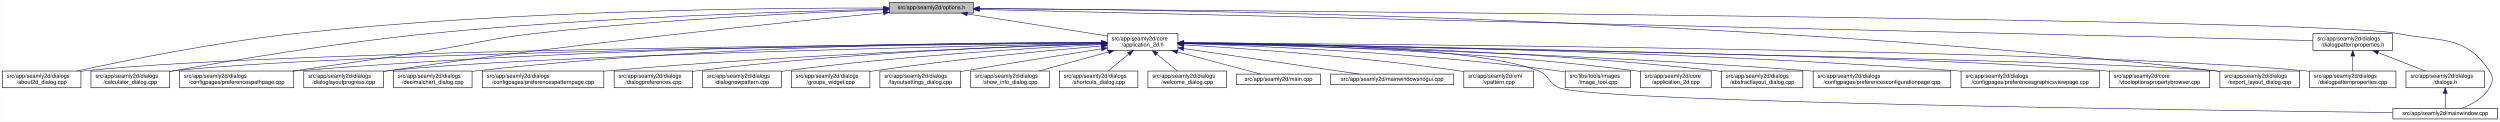
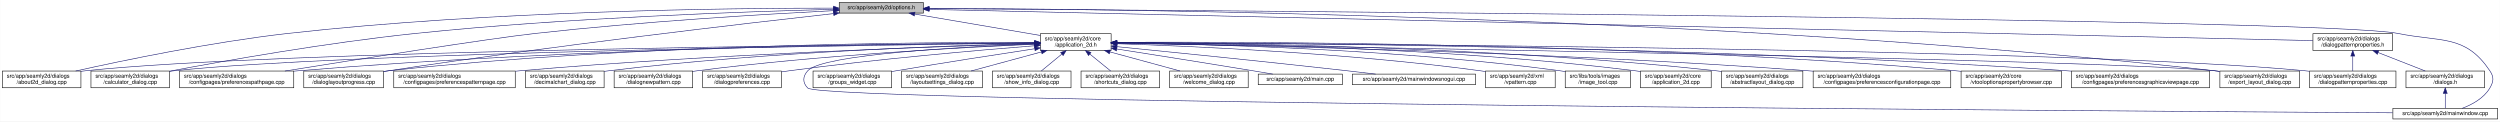
<svg xmlns="http://www.w3.org/2000/svg" xmlns:xlink="http://www.w3.org/1999/xlink" width="4487pt" height="218pt" viewBox="0.00 0.00 4486.50 218.00">
  <g id="graph0" class="graph" transform="scale(1 1) rotate(0) translate(4 214)">
    <polygon fill="white" stroke="transparent" points="-4,4 -4,-214 4482.5,-214 4482.5,4 -4,4" />
    <g id="node1" class="node">
      <g id="a_node1">
        <a xlink:title=" ">
-           <polygon fill="#bfbfbf" stroke="black" points="1592,-190.5 1592,-209.5 1743,-209.5 1743,-190.5 1592,-190.5" />
-           <text text-anchor="middle" x="1667.5" y="-197.5" font-family="Helvetica,sans-Serif" font-size="10.00">src/app/seamly2d/options.h</text>
+           <polygon fill="#bfbfbf" stroke="black" points="1502,-190.5 1502,-209.5 1653,-209.5 1653,-190.5 1502,-190.5" />
+           <text text-anchor="middle" x="1577.5" y="-197.5" font-family="Helvetica,sans-Serif" font-size="10.00">src/app/seamly2d/options.h</text>
        </a>
      </g>
    </g>
    <g id="node2" class="node">
      <g id="a_node2">
        <a xlink:href="../../d7/d61/application__2d_8h.html" target="_top" xlink:title=" ">
-           <polygon fill="white" stroke="black" points="1983,-123.5 1983,-153.5 2110,-153.5 2110,-123.5 1983,-123.5" />
-           <text text-anchor="start" x="1991" y="-141.5" font-family="Helvetica,sans-Serif" font-size="10.00">src/app/seamly2d/core</text>
-           <text text-anchor="middle" x="2046.5" y="-130.5" font-family="Helvetica,sans-Serif" font-size="10.00">/application_2d.h</text>
+           <polygon fill="white" stroke="black" points="1863,-123.5 1863,-153.5 1990,-153.5 1990,-123.5 1863,-123.5" />
+           <text text-anchor="start" x="1871" y="-141.5" font-family="Helvetica,sans-Serif" font-size="10.00">src/app/seamly2d/core</text>
+           <text text-anchor="middle" x="1926.5" y="-130.5" font-family="Helvetica,sans-Serif" font-size="10.00">/application_2d.h</text>
        </a>
      </g>
    </g>
    <g id="edge1" class="edge">
-       <path fill="none" stroke="midnightblue" d="M1731.82,-188.9C1801.82,-177.91 1913.05,-160.45 1982.81,-149.5" />
-       <polygon fill="midnightblue" stroke="midnightblue" points="1731.14,-185.47 1721.8,-190.48 1732.22,-192.38 1731.14,-185.47" />
-     </g>
-     <g id="node5" class="node">
-       <g id="a_node5">
+       <path fill="none" stroke="midnightblue" d="M1637.67,-188.74C1700.56,-178.02 1798.86,-161.26 1862.98,-150.33" />
+       <polygon fill="midnightblue" stroke="midnightblue" points="1636.77,-185.34 1627.5,-190.48 1637.95,-192.24 1636.77,-185.34" />
+     </g>
+     <g id="node4" class="node">
+       <g id="a_node4">
        <a xlink:href="../../d9/d7f/about2d__dialog_8cpp.html" target="_top" xlink:title=" ">
          <polygon fill="white" stroke="black" points="0,-56.5 0,-86.5 141,-86.5 141,-56.5 0,-56.5" />
          <text text-anchor="start" x="8" y="-74.5" font-family="Helvetica,sans-Serif" font-size="10.00">src/app/seamly2d/dialogs</text>
          <text text-anchor="middle" x="70.5" y="-63.5" font-family="Helvetica,sans-Serif" font-size="10.00">/about2d_dialog.cpp</text>
        </a>
      </g>
    </g>
    <g id="edge27" class="edge">
-       <path fill="none" stroke="midnightblue" d="M1581.65,-199.59C1391.29,-200.02 919.56,-196.29 527.5,-154 385.47,-138.68 221.04,-105.51 133.31,-86.54" />
-       <polygon fill="midnightblue" stroke="midnightblue" points="1581.88,-203.09 1591.87,-199.56 1581.86,-196.09 1581.88,-203.09" />
-     </g>
-     <g id="node6" class="node">
-       <g id="a_node6">
+       <path fill="none" stroke="midnightblue" d="M1491.67,-199.44C1310.27,-199.48 874.82,-194.85 512.5,-154 375.26,-138.52 216.5,-105.49 131.59,-86.57" />
+       <polygon fill="midnightblue" stroke="midnightblue" points="1491.68,-202.94 1501.68,-199.43 1491.68,-195.94 1491.68,-202.94" />
+     </g>
+     <g id="node7" class="node">
+       <g id="a_node7">
        <a xlink:href="../../d7/dfa/calculator__dialog_8cpp.html" target="_top" xlink:title=" ">
          <polygon fill="white" stroke="black" points="159,-56.5 159,-86.5 300,-86.5 300,-56.5 159,-56.5" />
          <text text-anchor="start" x="167" y="-74.5" font-family="Helvetica,sans-Serif" font-size="10.00">src/app/seamly2d/dialogs</text>
          <text text-anchor="middle" x="229.5" y="-63.5" font-family="Helvetica,sans-Serif" font-size="10.00">/calculator_dialog.cpp</text>
        </a>
      </g>
    </g>
    <g id="edge28" class="edge">
-       <path fill="none" stroke="midnightblue" d="M1581.58,-197.4C1421.35,-193.83 1066.22,-183.07 768.5,-154 599.66,-137.52 403,-104.16 300.26,-85.64" />
-       <polygon fill="midnightblue" stroke="midnightblue" points="1581.77,-200.91 1591.85,-197.63 1581.93,-193.91 1581.77,-200.91" />
-     </g>
-     <g id="node8" class="node">
-       <g id="a_node8">
+       <path fill="none" stroke="midnightblue" d="M1491.61,-197.2C1339.88,-193.39 1014.6,-182.41 741.5,-154 583.04,-137.52 398.94,-104.87 300.41,-86.28" />
+       <polygon fill="midnightblue" stroke="midnightblue" points="1491.71,-200.7 1501.79,-197.45 1491.88,-193.71 1491.71,-200.7" />
+     </g>
+     <g id="node12" class="node">
+       <g id="a_node12">
        <a xlink:href="../../dc/d20/preferencespathpage_8cpp.html" target="_top" xlink:title=" ">
          <polygon fill="white" stroke="black" points="318,-56.5 318,-86.5 523,-86.5 523,-56.5 318,-56.5" />
          <text text-anchor="start" x="326" y="-74.5" font-family="Helvetica,sans-Serif" font-size="10.00">src/app/seamly2d/dialogs</text>
          <text text-anchor="middle" x="420.5" y="-63.5" font-family="Helvetica,sans-Serif" font-size="10.00">/configpages/preferencespathpage.cpp</text>
        </a>
      </g>
    </g>
    <g id="edge29" class="edge">
-       <path fill="none" stroke="midnightblue" d="M1581.58,-196.34C1447.68,-191.57 1181.22,-179.57 956.5,-154 872.36,-144.42 852.18,-135.97 768.5,-123 685.09,-110.07 590.28,-96.38 520.71,-86.52" />
-       <polygon fill="midnightblue" stroke="midnightblue" points="1581.66,-199.85 1591.78,-196.7 1581.91,-192.85 1581.66,-199.85" />
-     </g>
-     <g id="node12" class="node">
-       <g id="a_node12">
+       <path fill="none" stroke="midnightblue" d="M1491.58,-194.91C1371.55,-188.71 1146.99,-175.35 956.5,-154 871.26,-144.45 635.73,-107.19 507.1,-86.52" />
+       <polygon fill="midnightblue" stroke="midnightblue" points="1491.64,-198.42 1501.81,-195.44 1492,-191.43 1491.64,-198.42" />
+     </g>
+     <g id="node13" class="node">
+       <g id="a_node13">
        <a xlink:href="../../d6/d89/dialoglayoutprogress_8cpp.html" target="_top" xlink:title=" ">
          <polygon fill="white" stroke="black" points="541,-56.5 541,-86.5 684,-86.5 684,-56.5 541,-56.5" />
          <text text-anchor="start" x="549" y="-74.5" font-family="Helvetica,sans-Serif" font-size="10.00">src/app/seamly2d/dialogs</text>
          <text text-anchor="middle" x="612.5" y="-63.5" font-family="Helvetica,sans-Serif" font-size="10.00">/dialoglayoutprogress.cpp</text>
        </a>
      </g>
    </g>
    <g id="edge30" class="edge">
-       <path fill="none" stroke="midnightblue" d="M1581.59,-191.02C1411.45,-174.81 1019.76,-135.4 692.5,-87 689.85,-86.61 687.15,-86.19 684.42,-85.76" />
-       <polygon fill="midnightblue" stroke="midnightblue" points="1581.45,-194.53 1591.74,-191.99 1582.11,-187.56 1581.45,-194.53" />
+       <path fill="none" stroke="midnightblue" d="M1491.79,-189.62C1333.66,-171.97 985.48,-131.6 693.5,-87 690.39,-86.53 687.22,-86.03 684.02,-85.51" />
+       <polygon fill="midnightblue" stroke="midnightblue" points="1491.61,-193.12 1501.93,-190.74 1492.38,-186.16 1491.61,-193.12" />
    </g>
    <g id="node17" class="node">
      <g id="a_node17">
        <a xlink:href="../../dd/d54/export__layout__dialog_8cpp.html" target="_top" xlink:title=" ">
          <polygon fill="white" stroke="black" points="3980,-56.5 3980,-86.5 4123,-86.5 4123,-56.5 3980,-56.5" />
          <text text-anchor="start" x="3988" y="-74.5" font-family="Helvetica,sans-Serif" font-size="10.00">src/app/seamly2d/dialogs</text>
          <text text-anchor="middle" x="4051.5" y="-63.5" font-family="Helvetica,sans-Serif" font-size="10.00">/export_layout_dialog.cpp</text>
        </a>
      </g>
    </g>
    <g id="edge35" class="edge">
-       <path fill="none" stroke="midnightblue" d="M1753.39,-198.8C2057.23,-197.23 3109.21,-184.62 3970.5,-87 3973.48,-86.66 3976.52,-86.28 3979.58,-85.87" />
-       <polygon fill="midnightblue" stroke="midnightblue" points="1753.31,-195.3 1743.33,-198.84 1753.35,-202.3 1753.31,-195.3" />
+       <path fill="none" stroke="midnightblue" d="M1663.53,-199.02C1974.97,-198.22 3072.47,-187.96 3970.5,-87 3973.48,-86.66 3976.52,-86.29 3979.58,-85.88" />
+       <polygon fill="midnightblue" stroke="midnightblue" points="1663.22,-195.52 1653.22,-199.04 1663.23,-202.52 1663.22,-195.52" />
    </g>
    <g id="node26" class="node">
      <g id="a_node26">
        <a xlink:href="../../d8/dd9/mainwindow_8cpp.html" target="_top" xlink:title=" ">
          <polygon fill="white" stroke="black" points="4290.5,-0.5 4290.5,-19.5 4478.5,-19.5 4478.5,-0.5 4290.5,-0.5" />
          <text text-anchor="middle" x="4384.5" y="-7.5" font-family="Helvetica,sans-Serif" font-size="10.00">src/app/seamly2d/mainwindow.cpp</text>
        </a>
      </g>
    </g>
    <g id="edge36" class="edge">
-       <path fill="none" stroke="midnightblue" d="M1753.21,-198.42C2191.99,-195.33 4171.2,-179.99 4298.5,-154 4376.05,-138.17 4419.3,-152.66 4463.5,-87 4471.19,-75.57 4470.42,-67.91 4463.5,-56 4452.95,-37.85 4432.04,-26.41 4414.38,-19.61" />
-       <polygon fill="midnightblue" stroke="midnightblue" points="1753.11,-194.92 1743.13,-198.49 1753.16,-201.92 1753.11,-194.92" />
+       <path fill="none" stroke="midnightblue" d="M1663.59,-198.47C2112.31,-195.58 4167.54,-180.9 4299.5,-154 4377.05,-138.19 4420.3,-152.66 4464.5,-87 4472.19,-75.57 4471.46,-67.89 4464.5,-56 4453.8,-37.71 4432.63,-26.27 4414.75,-19.51" />
+       <polygon fill="midnightblue" stroke="midnightblue" points="1663.27,-194.97 1653.3,-198.53 1663.32,-201.97 1663.27,-194.97" />
    </g>
    <g id="node28" class="node">
      <g id="a_node28">
        <a xlink:href="../../d5/d4e/dialogpatternproperties_8h.html" target="_top" xlink:title=" ">
          <polygon fill="white" stroke="black" points="4147,-123.5 4147,-153.5 4290,-153.5 4290,-123.5 4147,-123.5" />
          <text text-anchor="start" x="4155" y="-141.5" font-family="Helvetica,sans-Serif" font-size="10.00">src/app/seamly2d/dialogs</text>
          <text text-anchor="middle" x="4218.5" y="-130.5" font-family="Helvetica,sans-Serif" font-size="10.00">/dialogpatternproperties.h</text>
        </a>
      </g>
    </g>
    <g id="edge31" class="edge">
-       <path fill="none" stroke="midnightblue" d="M1753.36,-197C2148,-187.79 3784.01,-149.63 4146.97,-141.17" />
-       <polygon fill="midnightblue" stroke="midnightblue" points="1753.07,-193.5 1743.15,-197.24 1753.23,-200.5 1753.07,-193.5" />
+       <path fill="none" stroke="midnightblue" d="M1663.5,-197.06C2067.81,-187.95 3775.47,-149.48 4146.97,-141.11" />
+       <polygon fill="midnightblue" stroke="midnightblue" points="1663.26,-193.57 1653.34,-197.29 1663.42,-200.57 1663.26,-193.57" />
    </g>
    <g id="node3" class="node">
      <g id="a_node3">
        <a xlink:href="../../df/d3e/application__2d_8cpp.html" target="_top" xlink:title=" ">
          <polygon fill="white" stroke="black" points="2940,-56.5 2940,-86.5 3067,-86.5 3067,-56.5 2940,-56.5" />
          <text text-anchor="start" x="2948" y="-74.5" font-family="Helvetica,sans-Serif" font-size="10.00">src/app/seamly2d/core</text>
          <text text-anchor="middle" x="3003.5" y="-63.5" font-family="Helvetica,sans-Serif" font-size="10.00">/application_2d.cpp</text>
        </a>
      </g>
    </g>
    <g id="edge2" class="edge">
-       <path fill="none" stroke="midnightblue" d="M2120.17,-136.75C2272.23,-134.43 2631.62,-125.03 2930.5,-87 2933.58,-86.61 2936.72,-86.16 2939.88,-85.68" />
-       <polygon fill="midnightblue" stroke="midnightblue" points="2119.97,-133.25 2110.02,-136.89 2120.07,-140.25 2119.97,-133.25" />
-     </g>
-     <g id="node4" class="node">
-       <g id="a_node4">
+       <path fill="none" stroke="midnightblue" d="M2000.34,-137.46C2166.92,-136.57 2584.41,-129.84 2930.5,-87 2933.58,-86.62 2936.72,-86.18 2939.89,-85.7" />
+       <polygon fill="midnightblue" stroke="midnightblue" points="2000.19,-133.96 1990.21,-137.51 2000.23,-140.96 2000.19,-133.96" />
+     </g>
+     <g id="edge3" class="edge">
+       <path fill="none" stroke="midnightblue" d="M1852.53,-136.91C1560.58,-134.34 487.72,-122.63 149.5,-87 146.73,-86.71 143.9,-86.37 141.06,-86" />
+       <polygon fill="midnightblue" stroke="midnightblue" points="1852.56,-140.41 1862.59,-137 1852.62,-133.41 1852.56,-140.41" />
+     </g>
+     <g id="node5" class="node">
+       <g id="a_node5">
        <a xlink:href="../../dd/db4/abstractlayout__dialog_8cpp.html" target="_top" xlink:title=" ">
          <polygon fill="white" stroke="black" points="3085.5,-56.5 3085.5,-86.5 3231.5,-86.5 3231.5,-56.5 3085.5,-56.5" />
          <text text-anchor="start" x="3093.5" y="-74.5" font-family="Helvetica,sans-Serif" font-size="10.00">src/app/seamly2d/dialogs</text>
          <text text-anchor="middle" x="3158.5" y="-63.5" font-family="Helvetica,sans-Serif" font-size="10.00">/abstractlayout_dialog.cpp</text>
        </a>
      </g>
    </g>
-     <g id="edge3" class="edge">
-       <path fill="none" stroke="midnightblue" d="M2120.29,-137.01C2289.65,-135.2 2719.04,-126.73 3075.5,-87 3078.7,-86.64 3081.96,-86.24 3085.25,-85.8" />
-       <polygon fill="midnightblue" stroke="midnightblue" points="2120.21,-133.51 2110.24,-137.11 2120.28,-140.51 2120.21,-133.51" />
-     </g>
    <g id="edge4" class="edge">
-       <path fill="none" stroke="midnightblue" d="M1972.65,-137.06C1668.59,-135.03 512.58,-124.92 149.5,-87 146.73,-86.71 143.9,-86.38 141.06,-86.01" />
-       <polygon fill="midnightblue" stroke="midnightblue" points="1972.65,-140.56 1982.67,-137.13 1972.7,-133.56 1972.65,-140.56" />
-     </g>
-     <g id="edge5" class="edge">
-       <path fill="none" stroke="midnightblue" d="M1972.28,-136.85C1684.05,-134.1 638.57,-121.88 308.5,-87 305.73,-86.71 302.9,-86.37 300.06,-86" />
-       <polygon fill="midnightblue" stroke="midnightblue" points="1972.59,-140.35 1982.62,-136.95 1972.65,-133.35 1972.59,-140.35" />
-     </g>
-     <g id="node7" class="node">
-       <g id="a_node7">
+       <path fill="none" stroke="midnightblue" d="M2000.28,-137.55C2183.05,-136.96 2671.26,-131.01 3075.5,-87 3078.7,-86.65 3081.96,-86.26 3085.25,-85.82" />
+       <polygon fill="midnightblue" stroke="midnightblue" points="2000.23,-134.05 1990.24,-137.58 2000.25,-141.05 2000.23,-134.05" />
+     </g>
+     <g id="node6" class="node">
+       <g id="a_node6">
        <a xlink:href="../../d2/d2d/preferencesconfigurationpage_8cpp.html" target="_top" xlink:title=" ">
          <polygon fill="white" stroke="black" points="3250,-56.5 3250,-86.5 3497,-86.5 3497,-56.5 3250,-56.5" />
          <text text-anchor="start" x="3258" y="-74.5" font-family="Helvetica,sans-Serif" font-size="10.00">src/app/seamly2d/dialogs</text>
          <text text-anchor="middle" x="3373.5" y="-63.5" font-family="Helvetica,sans-Serif" font-size="10.00">/configpages/preferencesconfigurationpage.cpp</text>
        </a>
      </g>
    </g>
+     <g id="edge5" class="edge">
+       <path fill="none" stroke="midnightblue" d="M2000.26,-136.48C2200.14,-133.32 2768.87,-121.73 3240.5,-87 3243.63,-86.77 3246.79,-86.52 3249.99,-86.26" />
+       <polygon fill="midnightblue" stroke="midnightblue" points="2000.12,-132.98 1990.17,-136.64 2000.23,-139.98 2000.12,-132.98" />
+     </g>
    <g id="edge6" class="edge">
-       <path fill="none" stroke="midnightblue" d="M2120.01,-136.09C2307.19,-132.12 2816.93,-119.01 3240.5,-87 3243.63,-86.76 3246.79,-86.51 3249.99,-86.25" />
-       <polygon fill="midnightblue" stroke="midnightblue" points="2119.94,-132.59 2110.01,-136.3 2120.08,-139.59 2119.94,-132.59" />
+       <path fill="none" stroke="midnightblue" d="M1852.41,-136.67C1577.21,-133.35 613.89,-119.61 308.5,-87 305.73,-86.7 302.9,-86.37 300.06,-85.99" />
+       <polygon fill="midnightblue" stroke="midnightblue" points="1852.64,-140.17 1862.69,-136.79 1852.73,-133.17 1852.64,-140.17" />
+     </g>
+     <g id="node8" class="node">
+       <g id="a_node8">
+         <a xlink:href="../../d2/d00/vtooloptionspropertybrowser_8cpp.html" target="_top" xlink:title=" ">
+           <polygon fill="white" stroke="black" points="3515.5,-56.5 3515.5,-86.5 3695.5,-86.5 3695.5,-56.5 3515.5,-56.5" />
+           <text text-anchor="start" x="3523.5" y="-74.5" font-family="Helvetica,sans-Serif" font-size="10.00">src/app/seamly2d/core</text>
+           <text text-anchor="middle" x="3605.5" y="-63.5" font-family="Helvetica,sans-Serif" font-size="10.00">/vtooloptionspropertybrowser.cpp</text>
+         </a>
+       </g>
    </g>
    <g id="edge7" class="edge">
-       <path fill="none" stroke="midnightblue" d="M1972.75,-137.56C1753.08,-137.2 1084.03,-132.19 531.5,-87 528.79,-86.78 526.04,-86.54 523.27,-86.28" />
-       <polygon fill="midnightblue" stroke="midnightblue" points="1972.87,-141.06 1982.87,-137.58 1972.87,-134.06 1972.87,-141.06" />
+       <path fill="none" stroke="midnightblue" d="M2000.27,-138.07C2226.04,-139.19 2927.32,-138 3505.5,-87 3508.73,-86.71 3512.02,-86.4 3515.34,-86.05" />
+       <polygon fill="midnightblue" stroke="midnightblue" points="2000.22,-134.57 1990.2,-138.02 2000.19,-141.57 2000.22,-134.57" />
    </g>
    <g id="node9" class="node">
      <g id="a_node9">
        <a xlink:href="../../d9/d70/preferencesgraphicsviewpage_8cpp.html" target="_top" xlink:title=" ">
-           <polygon fill="white" stroke="black" points="3515.5,-56.5 3515.5,-86.5 3763.5,-86.5 3763.5,-56.5 3515.5,-56.5" />
-           <text text-anchor="start" x="3523.5" y="-74.5" font-family="Helvetica,sans-Serif" font-size="10.00">src/app/seamly2d/dialogs</text>
-           <text text-anchor="middle" x="3639.5" y="-63.5" font-family="Helvetica,sans-Serif" font-size="10.00">/configpages/preferencesgraphicsviewpage.cpp</text>
+           <polygon fill="white" stroke="black" points="3713.5,-56.5 3713.5,-86.5 3961.5,-86.5 3961.5,-56.5 3713.5,-56.5" />
+           <text text-anchor="start" x="3721.5" y="-74.5" font-family="Helvetica,sans-Serif" font-size="10.00">src/app/seamly2d/dialogs</text>
+           <text text-anchor="middle" x="3837.5" y="-63.5" font-family="Helvetica,sans-Serif" font-size="10.00">/configpages/preferencesgraphicsviewpage.cpp</text>
        </a>
      </g>
    </g>
    <g id="edge8" class="edge">
-       <path fill="none" stroke="midnightblue" d="M2120.41,-136.85C2334.82,-134.56 2975.38,-124.81 3505.5,-87 3508.77,-86.77 3512.08,-86.52 3515.42,-86.25" />
-       <polygon fill="midnightblue" stroke="midnightblue" points="2120.19,-133.35 2110.23,-136.96 2120.26,-140.35 2120.19,-133.35" />
+       <path fill="none" stroke="midnightblue" d="M2000.54,-137.52C2244.42,-137.14 3044.67,-132.27 3704.5,-87 3707.4,-86.8 3710.33,-86.59 3713.28,-86.36" />
+       <polygon fill="midnightblue" stroke="midnightblue" points="2000.37,-134.02 1990.37,-137.54 2000.38,-141.02 2000.37,-134.02" />
    </g>
    <g id="node10" class="node">
      <g id="a_node10">
-         <a xlink:href="../../d2/d00/vtooloptionspropertybrowser_8cpp.html" target="_top" xlink:title=" ">
-           <polygon fill="white" stroke="black" points="3781.5,-56.5 3781.5,-86.5 3961.5,-86.5 3961.5,-56.5 3781.5,-56.5" />
-           <text text-anchor="start" x="3789.5" y="-74.5" font-family="Helvetica,sans-Serif" font-size="10.00">src/app/seamly2d/core</text>
-           <text text-anchor="middle" x="3871.5" y="-63.5" font-family="Helvetica,sans-Serif" font-size="10.00">/vtooloptionspropertybrowser.cpp</text>
+         <a xlink:href="../../dc/d63/preferencespatternpage_8cpp.html" target="_top" xlink:title=" ">
+           <polygon fill="white" stroke="black" points="702.5,-56.5 702.5,-86.5 920.5,-86.5 920.5,-56.5 702.5,-56.5" />
+           <text text-anchor="start" x="710.5" y="-74.5" font-family="Helvetica,sans-Serif" font-size="10.00">src/app/seamly2d/dialogs</text>
+           <text text-anchor="middle" x="811.5" y="-63.5" font-family="Helvetica,sans-Serif" font-size="10.00">/configpages/preferencespatternpage.cpp</text>
        </a>
      </g>
    </g>
    <g id="edge9" class="edge">
-       <path fill="none" stroke="midnightblue" d="M2120.65,-136.48C2407.45,-132.35 3444.32,-115.74 3772.5,-87 3775.44,-86.74 3778.43,-86.46 3781.44,-86.14" />
-       <polygon fill="midnightblue" stroke="midnightblue" points="2120.31,-132.98 2110.37,-136.63 2120.41,-139.98 2120.31,-132.98" />
+       <path fill="none" stroke="midnightblue" d="M1852.76,-135.57C1687.33,-130.85 1274.09,-116.86 929.5,-87 926.62,-86.75 923.7,-86.48 920.76,-86.21" />
+       <polygon fill="midnightblue" stroke="midnightblue" points="1852.73,-139.07 1862.82,-135.86 1852.93,-132.08 1852.73,-139.07" />
    </g>
    <g id="node11" class="node">
      <g id="a_node11">
        <a xlink:href="../../dd/dc2/decimalchart__dialog_8cpp.html" target="_top" xlink:title=" ">
-           <polygon fill="white" stroke="black" points="702,-56.5 702,-86.5 843,-86.5 843,-56.5 702,-56.5" />
-           <text text-anchor="start" x="710" y="-74.5" font-family="Helvetica,sans-Serif" font-size="10.00">src/app/seamly2d/dialogs</text>
-           <text text-anchor="middle" x="772.5" y="-63.5" font-family="Helvetica,sans-Serif" font-size="10.00">/decimalchart_dialog.cpp</text>
+           <polygon fill="white" stroke="black" points="939,-56.5 939,-86.5 1080,-86.5 1080,-56.5 939,-56.5" />
+           <text text-anchor="start" x="947" y="-74.5" font-family="Helvetica,sans-Serif" font-size="10.00">src/app/seamly2d/dialogs</text>
+           <text text-anchor="middle" x="1009.5" y="-63.5" font-family="Helvetica,sans-Serif" font-size="10.00">/decimalchart_dialog.cpp</text>
        </a>
      </g>
    </g>
    <g id="edge10" class="edge">
-       <path fill="none" stroke="midnightblue" d="M1972.82,-137.89C1785.25,-138.11 1274.67,-133.96 852.5,-87 849.41,-86.66 846.27,-86.27 843.09,-85.84" />
-       <polygon fill="midnightblue" stroke="midnightblue" points="1972.85,-141.39 1982.84,-137.87 1972.83,-134.39 1972.85,-141.39" />
+       <path fill="none" stroke="midnightblue" d="M1852.73,-136.06C1706.45,-132.54 1369.5,-121.13 1088.5,-87 1085.73,-86.66 1082.91,-86.29 1080.07,-85.89" />
+       <polygon fill="midnightblue" stroke="midnightblue" points="1852.85,-139.56 1862.93,-136.3 1853.01,-132.56 1852.85,-139.56" />
    </g>
    <g id="edge11" class="edge">
-       <path fill="none" stroke="midnightblue" d="M1972.48,-136.13C1727.42,-131.36 943.79,-114.32 692.5,-87 689.83,-86.71 687.12,-86.38 684.39,-86.03" />
-       <polygon fill="midnightblue" stroke="midnightblue" points="1972.64,-139.63 1982.71,-136.32 1972.77,-132.63 1972.64,-139.63" />
-     </g>
-     <g id="node13" class="node">
-       <g id="a_node13">
-         <a xlink:href="../../dc/d63/preferencespatternpage_8cpp.html" target="_top" xlink:title=" ">
-           <polygon fill="white" stroke="black" points="861.5,-56.5 861.5,-86.5 1079.5,-86.5 1079.5,-56.5 861.5,-56.5" />
-           <text text-anchor="start" x="869.5" y="-74.5" font-family="Helvetica,sans-Serif" font-size="10.00">src/app/seamly2d/dialogs</text>
-           <text text-anchor="middle" x="970.5" y="-63.5" font-family="Helvetica,sans-Serif" font-size="10.00">/configpages/preferencespatternpage.cpp</text>
-         </a>
-       </g>
+       <path fill="none" stroke="midnightblue" d="M1852.56,-137.26C1644.32,-136.06 1035.3,-128.93 531.5,-87 528.79,-86.77 526.04,-86.53 523.27,-86.27" />
+       <polygon fill="midnightblue" stroke="midnightblue" points="1852.74,-140.76 1862.76,-137.32 1852.78,-133.76 1852.74,-140.76" />
    </g>
    <g id="edge12" class="edge">
-       <path fill="none" stroke="midnightblue" d="M1972.51,-135.35C1811.52,-130.3 1417.46,-115.85 1088.5,-87 1085.62,-86.75 1082.7,-86.48 1079.76,-86.2" />
-       <polygon fill="midnightblue" stroke="midnightblue" points="1972.67,-138.86 1982.77,-135.67 1972.89,-131.86 1972.67,-138.86" />
+       <path fill="none" stroke="midnightblue" d="M1852.49,-137.97C1660.53,-138.44 1131.09,-134.9 693.5,-87 690.52,-86.67 687.48,-86.3 684.42,-85.9" />
+       <polygon fill="midnightblue" stroke="midnightblue" points="1852.76,-141.47 1862.75,-137.94 1852.73,-134.47 1852.76,-141.47" />
    </g>
    <g id="node14" class="node">
      <g id="a_node14">
+         <a xlink:href="../../de/d87/dialognewpattern_8cpp.html" target="_top" xlink:title=" ">
+           <polygon fill="white" stroke="black" points="1098,-56.5 1098,-86.5 1239,-86.5 1239,-56.5 1098,-56.5" />
+           <text text-anchor="start" x="1106" y="-74.5" font-family="Helvetica,sans-Serif" font-size="10.00">src/app/seamly2d/dialogs</text>
+           <text text-anchor="middle" x="1168.5" y="-63.5" font-family="Helvetica,sans-Serif" font-size="10.00">/dialognewpattern.cpp</text>
+         </a>
+       </g>
+     </g>
+     <g id="edge13" class="edge">
+       <path fill="none" stroke="midnightblue" d="M1852.39,-134.59C1727.29,-129.11 1466.45,-115.15 1247.5,-87 1244.73,-86.64 1241.92,-86.26 1239.08,-85.84" />
+       <polygon fill="midnightblue" stroke="midnightblue" points="1852.47,-138.1 1862.61,-135.04 1852.77,-131.11 1852.47,-138.1" />
+     </g>
+     <g id="node15" class="node">
+       <g id="a_node15">
+         <a xlink:href="../../d5/dc5/dialogpreferences_8cpp.html" target="_top" xlink:title=" ">
+           <polygon fill="white" stroke="black" points="1257,-56.5 1257,-86.5 1398,-86.5 1398,-56.5 1257,-56.5" />
+           <text text-anchor="start" x="1265" y="-74.5" font-family="Helvetica,sans-Serif" font-size="10.00">src/app/seamly2d/dialogs</text>
+           <text text-anchor="middle" x="1327.5" y="-63.5" font-family="Helvetica,sans-Serif" font-size="10.00">/dialogpreferences.cpp</text>
+         </a>
+       </g>
+     </g>
+     <g id="edge14" class="edge">
+       <path fill="none" stroke="midnightblue" d="M1852.62,-131.9C1752.6,-123.94 1568.66,-107.96 1412.5,-87 1407.9,-86.38 1403.17,-85.7 1398.4,-84.98" />
+       <polygon fill="midnightblue" stroke="midnightblue" points="1852.38,-135.39 1862.63,-132.69 1852.93,-128.41 1852.38,-135.39" />
+     </g>
+     <g id="node16" class="node">
+       <g id="a_node16">
        <a xlink:href="../../d5/d18/dialogpatternproperties_8cpp.html" target="_top" xlink:title=" ">
          <polygon fill="white" stroke="black" points="4141,-56.5 4141,-86.5 4296,-86.5 4296,-56.5 4141,-56.5" />
          <text text-anchor="start" x="4149" y="-74.5" font-family="Helvetica,sans-Serif" font-size="10.00">src/app/seamly2d/dialogs</text>
          <text text-anchor="middle" x="4218.5" y="-63.5" font-family="Helvetica,sans-Serif" font-size="10.00">/dialogpatternproperties.cpp</text>
        </a>
      </g>
    </g>
-     <g id="edge13" class="edge">
-       <path fill="none" stroke="midnightblue" d="M2120.33,-137.11C2442.74,-135.18 3729.11,-125.21 4131.5,-87 4134.55,-86.71 4137.65,-86.38 4140.78,-86.01" />
-       <polygon fill="midnightblue" stroke="midnightblue" points="2120.15,-133.61 2110.17,-137.17 2120.19,-140.61 2120.15,-133.61" />
-     </g>
-     <g id="node15" class="node">
-       <g id="a_node15">
-         <a xlink:href="../../d5/dc5/dialogpreferences_8cpp.html" target="_top" xlink:title=" ">
-           <polygon fill="white" stroke="black" points="1098,-56.5 1098,-86.5 1239,-86.5 1239,-56.5 1098,-56.5" />
-           <text text-anchor="start" x="1106" y="-74.5" font-family="Helvetica,sans-Serif" font-size="10.00">src/app/seamly2d/dialogs</text>
-           <text text-anchor="middle" x="1168.5" y="-63.5" font-family="Helvetica,sans-Serif" font-size="10.00">/dialogpreferences.cpp</text>
-         </a>
-       </g>
-     </g>
-     <g id="edge14" class="edge">
-       <path fill="none" stroke="midnightblue" d="M1972.55,-135.75C1831.21,-131.76 1513.14,-119.66 1247.5,-87 1244.73,-86.66 1241.91,-86.28 1239.07,-85.88" />
-       <polygon fill="midnightblue" stroke="midnightblue" points="1972.73,-139.26 1982.82,-136.03 1972.93,-132.26 1972.73,-139.26" />
-     </g>
-     <g id="node16" class="node">
-       <g id="a_node16">
-         <a xlink:href="../../de/d87/dialognewpattern_8cpp.html" target="_top" xlink:title=" ">
-           <polygon fill="white" stroke="black" points="1257,-56.5 1257,-86.5 1398,-86.5 1398,-56.5 1257,-56.5" />
-           <text text-anchor="start" x="1265" y="-74.5" font-family="Helvetica,sans-Serif" font-size="10.00">src/app/seamly2d/dialogs</text>
-           <text text-anchor="middle" x="1327.5" y="-63.5" font-family="Helvetica,sans-Serif" font-size="10.00">/dialognewpattern.cpp</text>
-         </a>
-       </g>
-     </g>
    <g id="edge15" class="edge">
-       <path fill="none" stroke="midnightblue" d="M1972.56,-134.14C1853.13,-128.15 1610.53,-113.7 1406.5,-87 1403.73,-86.64 1400.92,-86.24 1398.08,-85.83" />
-       <polygon fill="midnightblue" stroke="midnightblue" points="1972.53,-137.64 1982.69,-134.64 1972.87,-130.65 1972.53,-137.64" />
+       <path fill="none" stroke="midnightblue" d="M2000.2,-137.24C2333.82,-135.85 3704.92,-127.73 4132.5,-87 4135.21,-86.74 4137.97,-86.45 4140.75,-86.12" />
+       <polygon fill="midnightblue" stroke="midnightblue" points="2000.15,-133.74 1990.16,-137.28 2000.18,-140.74 2000.15,-133.74" />
    </g>
    <g id="edge16" class="edge">
-       <path fill="none" stroke="midnightblue" d="M2120.42,-136.22C2450.84,-130.41 3784.34,-106 3970.5,-87 3973.48,-86.7 3976.52,-86.34 3979.59,-85.95" />
-       <polygon fill="midnightblue" stroke="midnightblue" points="2119.95,-132.73 2110.02,-136.4 2120.08,-139.73 2119.95,-132.73" />
+       <path fill="none" stroke="midnightblue" d="M2000.25,-136.35C2342.98,-130.89 3771.81,-107.12 3970.5,-87 3973.48,-86.7 3976.52,-86.35 3979.59,-85.96" />
+       <polygon fill="midnightblue" stroke="midnightblue" points="2000.13,-132.85 1990.19,-136.51 2000.24,-139.85 2000.13,-132.85" />
    </g>
    <g id="node18" class="node">
      <g id="a_node18">
        <a xlink:href="../../db/d5c/groups__widget_8cpp.html" target="_top" xlink:title=" ">
-           <polygon fill="white" stroke="black" points="1416,-56.5 1416,-86.5 1557,-86.5 1557,-56.5 1416,-56.5" />
-           <text text-anchor="start" x="1424" y="-74.5" font-family="Helvetica,sans-Serif" font-size="10.00">src/app/seamly2d/dialogs</text>
-           <text text-anchor="middle" x="1486.5" y="-63.5" font-family="Helvetica,sans-Serif" font-size="10.00">/groups_widget.cpp</text>
+           <polygon fill="white" stroke="black" points="1455,-56.5 1455,-86.5 1596,-86.5 1596,-56.5 1455,-56.5" />
+           <text text-anchor="start" x="1463" y="-74.5" font-family="Helvetica,sans-Serif" font-size="10.00">src/app/seamly2d/dialogs</text>
+           <text text-anchor="middle" x="1525.5" y="-63.5" font-family="Helvetica,sans-Serif" font-size="10.00">/groups_widget.cpp</text>
        </a>
      </g>
    </g>
    <g id="edge17" class="edge">
-       <path fill="none" stroke="midnightblue" d="M1972.86,-131.54C1878.29,-123.48 1709.23,-107.7 1565.5,-87 1562.74,-86.6 1559.93,-86.18 1557.09,-85.73" />
-       <polygon fill="midnightblue" stroke="midnightblue" points="1972.63,-135.03 1982.89,-132.39 1973.22,-128.06 1972.63,-135.03" />
+       <path fill="none" stroke="midnightblue" d="M1852.68,-126.48C1787.36,-116.6 1689.49,-101.46 1604.5,-87 1601.75,-86.53 1598.95,-86.05 1596.12,-85.56" />
+       <polygon fill="midnightblue" stroke="midnightblue" points="1852.47,-129.99 1862.88,-128.02 1853.52,-123.07 1852.47,-129.99" />
    </g>
    <g id="node19" class="node">
      <g id="a_node19">
        <a xlink:href="../../d0/dfa/layoutsettings__dialog_8cpp.html" target="_top" xlink:title=" ">
-           <polygon fill="white" stroke="black" points="1575,-56.5 1575,-86.5 1720,-86.5 1720,-56.5 1575,-56.5" />
-           <text text-anchor="start" x="1583" y="-74.5" font-family="Helvetica,sans-Serif" font-size="10.00">src/app/seamly2d/dialogs</text>
-           <text text-anchor="middle" x="1647.5" y="-63.5" font-family="Helvetica,sans-Serif" font-size="10.00">/layoutsettings_dialog.cpp</text>
+           <polygon fill="white" stroke="black" points="1614,-56.5 1614,-86.5 1759,-86.5 1759,-56.5 1614,-56.5" />
+           <text text-anchor="start" x="1622" y="-74.5" font-family="Helvetica,sans-Serif" font-size="10.00">src/app/seamly2d/dialogs</text>
+           <text text-anchor="middle" x="1686.5" y="-63.5" font-family="Helvetica,sans-Serif" font-size="10.00">/layoutsettings_dialog.cpp</text>
        </a>
      </g>
    </g>
    <g id="edge18" class="edge">
-       <path fill="none" stroke="midnightblue" d="M1972.71,-126.2C1908.22,-116.23 1812.08,-101.12 1728.5,-87 1725.82,-86.55 1723.1,-86.08 1720.35,-85.61" />
-       <polygon fill="midnightblue" stroke="midnightblue" points="1972.37,-129.69 1982.79,-127.76 1973.44,-122.77 1972.37,-129.69" />
+       <path fill="none" stroke="midnightblue" d="M1865.02,-120.85C1825.89,-110.25 1775.77,-96.68 1738.6,-86.61" />
+       <polygon fill="midnightblue" stroke="midnightblue" points="1864.15,-124.24 1874.72,-123.48 1865.98,-117.48 1864.15,-124.24" />
    </g>
    <g id="node20" class="node">
      <g id="a_node20">
        <a xlink:href="../../d2/df4/show__info__dialog_8cpp.html" target="_top" xlink:title=" ">
-           <polygon fill="white" stroke="black" points="1738,-56.5 1738,-86.5 1879,-86.5 1879,-56.5 1738,-56.5" />
-           <text text-anchor="start" x="1746" y="-74.5" font-family="Helvetica,sans-Serif" font-size="10.00">src/app/seamly2d/dialogs</text>
-           <text text-anchor="middle" x="1808.5" y="-63.5" font-family="Helvetica,sans-Serif" font-size="10.00">/show_info_dialog.cpp</text>
+           <polygon fill="white" stroke="black" points="1777,-56.5 1777,-86.5 1918,-86.5 1918,-56.5 1777,-56.5" />
+           <text text-anchor="start" x="1785" y="-74.5" font-family="Helvetica,sans-Serif" font-size="10.00">src/app/seamly2d/dialogs</text>
+           <text text-anchor="middle" x="1847.5" y="-63.5" font-family="Helvetica,sans-Serif" font-size="10.00">/show_info_dialog.cpp</text>
        </a>
      </g>
    </g>
    <g id="edge19" class="edge">
-       <path fill="none" stroke="midnightblue" d="M1985.04,-120.71C1946.31,-110.14 1896.87,-96.63 1860.17,-86.61" />
-       <polygon fill="midnightblue" stroke="midnightblue" points="1984.58,-124.22 1995.15,-123.48 1986.43,-117.46 1984.58,-124.22" />
+       <path fill="none" stroke="midnightblue" d="M1901.44,-116.88C1889.44,-107.01 1875.37,-95.43 1864.61,-86.58" />
+       <polygon fill="midnightblue" stroke="midnightblue" points="1899.41,-119.75 1909.36,-123.4 1903.86,-114.34 1899.41,-119.75" />
    </g>
    <g id="node21" class="node">
      <g id="a_node21">
        <a xlink:href="../../dd/d84/shortcuts__dialog_8cpp.html" target="_top" xlink:title=" ">
-           <polygon fill="white" stroke="black" points="1897,-56.5 1897,-86.5 2038,-86.5 2038,-56.5 1897,-56.5" />
-           <text text-anchor="start" x="1905" y="-74.5" font-family="Helvetica,sans-Serif" font-size="10.00">src/app/seamly2d/dialogs</text>
-           <text text-anchor="middle" x="1967.5" y="-63.5" font-family="Helvetica,sans-Serif" font-size="10.00">/shortcuts_dialog.cpp</text>
+           <polygon fill="white" stroke="black" points="1936,-56.5 1936,-86.5 2077,-86.5 2077,-56.5 1936,-56.5" />
+           <text text-anchor="start" x="1944" y="-74.5" font-family="Helvetica,sans-Serif" font-size="10.00">src/app/seamly2d/dialogs</text>
+           <text text-anchor="middle" x="2006.5" y="-63.5" font-family="Helvetica,sans-Serif" font-size="10.00">/shortcuts_dialog.cpp</text>
        </a>
      </g>
    </g>
    <g id="edge20" class="edge">
-       <path fill="none" stroke="midnightblue" d="M2021.44,-116.88C2009.44,-107.01 1995.37,-95.43 1984.61,-86.58" />
-       <polygon fill="midnightblue" stroke="midnightblue" points="2019.41,-119.75 2029.36,-123.4 2023.86,-114.34 2019.41,-119.75" />
+       <path fill="none" stroke="midnightblue" d="M1951.87,-116.88C1964.03,-107.01 1978.28,-95.43 1989.18,-86.58" />
+       <polygon fill="midnightblue" stroke="midnightblue" points="1949.41,-114.37 1943.86,-123.4 1953.83,-119.81 1949.41,-114.37" />
    </g>
    <g id="node22" class="node">
      <g id="a_node22">
        <a xlink:href="../../df/d69/welcome__dialog_8cpp.html" target="_top" xlink:title=" ">
-           <polygon fill="white" stroke="black" points="2056,-56.5 2056,-86.5 2197,-86.5 2197,-56.5 2056,-56.5" />
-           <text text-anchor="start" x="2064" y="-74.5" font-family="Helvetica,sans-Serif" font-size="10.00">src/app/seamly2d/dialogs</text>
-           <text text-anchor="middle" x="2126.5" y="-63.5" font-family="Helvetica,sans-Serif" font-size="10.00">/welcome_dialog.cpp</text>
+           <polygon fill="white" stroke="black" points="2095,-56.5 2095,-86.5 2236,-86.5 2236,-56.5 2095,-56.5" />
+           <text text-anchor="start" x="2103" y="-74.5" font-family="Helvetica,sans-Serif" font-size="10.00">src/app/seamly2d/dialogs</text>
+           <text text-anchor="middle" x="2165.5" y="-63.5" font-family="Helvetica,sans-Serif" font-size="10.00">/welcome_dialog.cpp</text>
        </a>
      </g>
    </g>
    <g id="edge21" class="edge">
-       <path fill="none" stroke="midnightblue" d="M2071.87,-116.88C2084.03,-107.01 2098.28,-95.43 2109.18,-86.58" />
-       <polygon fill="midnightblue" stroke="midnightblue" points="2069.41,-114.37 2063.86,-123.4 2073.83,-119.81 2069.41,-114.37" />
+       <path fill="none" stroke="midnightblue" d="M1987.72,-120.85C2026.69,-110.25 2076.6,-96.68 2113.62,-86.61" />
+       <polygon fill="midnightblue" stroke="midnightblue" points="1986.8,-117.47 1978.07,-123.48 1988.63,-124.23 1986.8,-117.47" />
    </g>
    <g id="node23" class="node">
      <g id="a_node23">
        <a xlink:href="../../dc/d14/app_2seamly2d_2main_8cpp.html" target="_top" xlink:title=" ">
-           <polygon fill="white" stroke="black" points="2215,-62 2215,-81 2366,-81 2366,-62 2215,-62" />
-           <text text-anchor="middle" x="2290.5" y="-69" font-family="Helvetica,sans-Serif" font-size="10.00">src/app/seamly2d/main.cpp</text>
+           <polygon fill="white" stroke="black" points="2254,-62 2254,-81 2405,-81 2405,-62 2254,-62" />
+           <text text-anchor="middle" x="2329.5" y="-69" font-family="Helvetica,sans-Serif" font-size="10.00">src/app/seamly2d/main.cpp</text>
        </a>
      </g>
    </g>
    <g id="edge22" class="edge">
-       <path fill="none" stroke="midnightblue" d="M2109.07,-120.83C2156.83,-108.11 2220.66,-91.11 2258.48,-81.03" />
-       <polygon fill="midnightblue" stroke="midnightblue" points="2107.91,-117.52 2099.14,-123.48 2109.71,-124.28 2107.91,-117.52" />
+       <path fill="none" stroke="midnightblue" d="M2000.26,-126.03C2064.73,-115.95 2160.86,-100.77 2244.5,-87 2256.02,-85.1 2268.41,-83.02 2280.07,-81.03" />
+       <polygon fill="midnightblue" stroke="midnightblue" points="1999.53,-122.6 1990.19,-127.61 2000.61,-129.52 1999.53,-122.6" />
    </g>
    <g id="node24" class="node">
      <g id="a_node24">
        <a xlink:href="../../d8/de8/mainwindowsnogui_8cpp.html" target="_top" xlink:title=" ">
-           <polygon fill="white" stroke="black" points="2384,-62 2384,-81 2605,-81 2605,-62 2384,-62" />
-           <text text-anchor="middle" x="2494.5" y="-69" font-family="Helvetica,sans-Serif" font-size="10.00">src/app/seamly2d/mainwindowsnogui.cpp</text>
+           <polygon fill="white" stroke="black" points="2423,-62 2423,-81 2644,-81 2644,-62 2423,-62" />
+           <text text-anchor="middle" x="2533.5" y="-69" font-family="Helvetica,sans-Serif" font-size="10.00">src/app/seamly2d/mainwindowsnogui.cpp</text>
        </a>
      </g>
    </g>
    <g id="edge23" class="edge">
-       <path fill="none" stroke="midnightblue" d="M2120.15,-126.81C2208.42,-114.01 2354.53,-92.81 2435.65,-81.04" />
-       <polygon fill="midnightblue" stroke="midnightblue" points="2119.61,-123.36 2110.21,-128.26 2120.61,-130.28 2119.61,-123.36" />
+       <path fill="none" stroke="midnightblue" d="M2000.48,-130.22C2095.96,-120.74 2267.2,-103.42 2413.5,-87 2430.08,-85.14 2447.93,-83.04 2464.67,-81.02" />
+       <polygon fill="midnightblue" stroke="midnightblue" points="1999.96,-126.76 1990.35,-131.23 2000.65,-133.72 1999.96,-126.76" />
    </g>
    <g id="node25" class="node">
      <g id="a_node25">
        <a xlink:href="../../d3/d49/vpattern_8cpp.html" target="_top" xlink:title=" ">
-           <polygon fill="white" stroke="black" points="2623,-56.5 2623,-86.5 2748,-86.5 2748,-56.5 2623,-56.5" />
-           <text text-anchor="start" x="2631" y="-74.5" font-family="Helvetica,sans-Serif" font-size="10.00">src/app/seamly2d/xml</text>
-           <text text-anchor="middle" x="2685.5" y="-63.5" font-family="Helvetica,sans-Serif" font-size="10.00">/vpattern.cpp</text>
+           <polygon fill="white" stroke="black" points="2662,-56.5 2662,-86.5 2787,-86.5 2787,-56.5 2662,-56.5" />
+           <text text-anchor="start" x="2670" y="-74.5" font-family="Helvetica,sans-Serif" font-size="10.00">src/app/seamly2d/xml</text>
+           <text text-anchor="middle" x="2724.5" y="-63.5" font-family="Helvetica,sans-Serif" font-size="10.00">/vpattern.cpp</text>
        </a>
      </g>
    </g>
    <g id="edge24" class="edge">
-       <path fill="none" stroke="midnightblue" d="M2120.3,-133.52C2228.78,-127.09 2437.5,-112.48 2613.5,-87 2616.53,-86.56 2619.62,-86.08 2622.74,-85.56" />
-       <polygon fill="midnightblue" stroke="midnightblue" points="2119.89,-130.04 2110.11,-134.12 2120.3,-137.03 2119.89,-130.04" />
+       <path fill="none" stroke="midnightblue" d="M2000.76,-135.5C2132.53,-131.25 2415.69,-118.95 2652.5,-87 2655.53,-86.59 2658.63,-86.13 2661.75,-85.63" />
+       <polygon fill="midnightblue" stroke="midnightblue" points="2000.27,-132.02 1990.39,-135.83 2000.5,-139.01 2000.27,-132.02" />
    </g>
    <g id="edge25" class="edge">
-       <path fill="none" stroke="midnightblue" d="M2120.24,-137.74C2277.78,-137.36 2642.13,-131.53 2756.5,-87 2777.13,-78.97 2774.7,-63.59 2795.5,-56 2865.84,-30.33 3959.29,-15.84 4290.28,-12.02" />
-       <polygon fill="midnightblue" stroke="midnightblue" points="2120.16,-134.24 2110.17,-137.75 2120.17,-141.24 2120.16,-134.24" />
+       <path fill="none" stroke="midnightblue" d="M1852.6,-135.08C1724.49,-130.11 1472.2,-116.65 1445.5,-87 1436.28,-76.76 1435.83,-65.82 1445.5,-56 1471.05,-30.05 3789.94,-14.59 4290.11,-11.55" />
+       <polygon fill="midnightblue" stroke="midnightblue" points="1852.6,-138.58 1862.73,-135.46 1852.87,-131.59 1852.6,-138.58" />
    </g>
    <g id="node27" class="node">
      <g id="a_node27">
        <a xlink:href="../../d9/da3/image__tool_8cpp.html" target="_top" xlink:title=" ">
          <polygon fill="white" stroke="black" points="2805,-56.5 2805,-86.5 2922,-86.5 2922,-56.5 2805,-56.5" />
          <text text-anchor="start" x="2813" y="-74.5" font-family="Helvetica,sans-Serif" font-size="10.00">src/libs/tools/images</text>
          <text text-anchor="middle" x="2863.5" y="-63.5" font-family="Helvetica,sans-Serif" font-size="10.00">/image_tool.cpp</text>
        </a>
      </g>
    </g>
    <g id="edge26" class="edge">
-       <path fill="none" stroke="midnightblue" d="M2120.63,-135.62C2254.79,-131.51 2546.59,-119.37 2790.5,-87 2795.11,-86.39 2799.87,-85.66 2804.64,-84.86" />
-       <polygon fill="midnightblue" stroke="midnightblue" points="2120.36,-132.12 2110.47,-135.92 2120.57,-139.12 2120.36,-132.12" />
+       <path fill="none" stroke="midnightblue" d="M2000.09,-136.99C2150.28,-135.12 2502.69,-126.49 2795.5,-87 2798.61,-86.58 2801.79,-86.1 2804.99,-85.57" />
+       <polygon fill="midnightblue" stroke="midnightblue" points="2000.01,-133.49 1990.06,-137.11 2000.1,-140.49 2000.01,-133.49" />
    </g>
    <g id="edge32" class="edge">
      <path fill="none" stroke="midnightblue" d="M4218.5,-113.11C4218.5,-104.15 4218.5,-94.32 4218.5,-86.58" />
      <polygon fill="midnightblue" stroke="midnightblue" points="4215,-113.4 4218.5,-123.4 4222,-113.4 4215,-113.4" />
    </g>
    <g id="node29" class="node">
      <g id="a_node29">
        <a xlink:href="../../d6/d64/dialogs_8h.html" target="_top" xlink:title=" ">
          <polygon fill="white" stroke="black" points="4314,-56.5 4314,-86.5 4455,-86.5 4455,-56.5 4314,-56.5" />
          <text text-anchor="start" x="4322" y="-74.5" font-family="Helvetica,sans-Serif" font-size="10.00">src/app/seamly2d/dialogs</text>
          <text text-anchor="middle" x="4384.5" y="-63.5" font-family="Helvetica,sans-Serif" font-size="10.00">/dialogs.h</text>
        </a>
      </g>
    </g>
    <g id="edge33" class="edge">
      <path fill="none" stroke="midnightblue" d="M4264.01,-119.68C4290.63,-109.26 4323.77,-96.28 4348.55,-86.58" />
      <polygon fill="midnightblue" stroke="midnightblue" points="4262.55,-116.49 4254.52,-123.4 4265.11,-123.01 4262.55,-116.49" />
    </g>
    <g id="edge34" class="edge">
      <path fill="none" stroke="midnightblue" d="M4384.5,-46.29C4384.5,-36.86 4384.5,-26.65 4384.5,-19.66" />
      <polygon fill="midnightblue" stroke="midnightblue" points="4381,-46.4 4384.5,-56.4 4388,-46.4 4381,-46.4" />
    </g>
  </g>
</svg>
